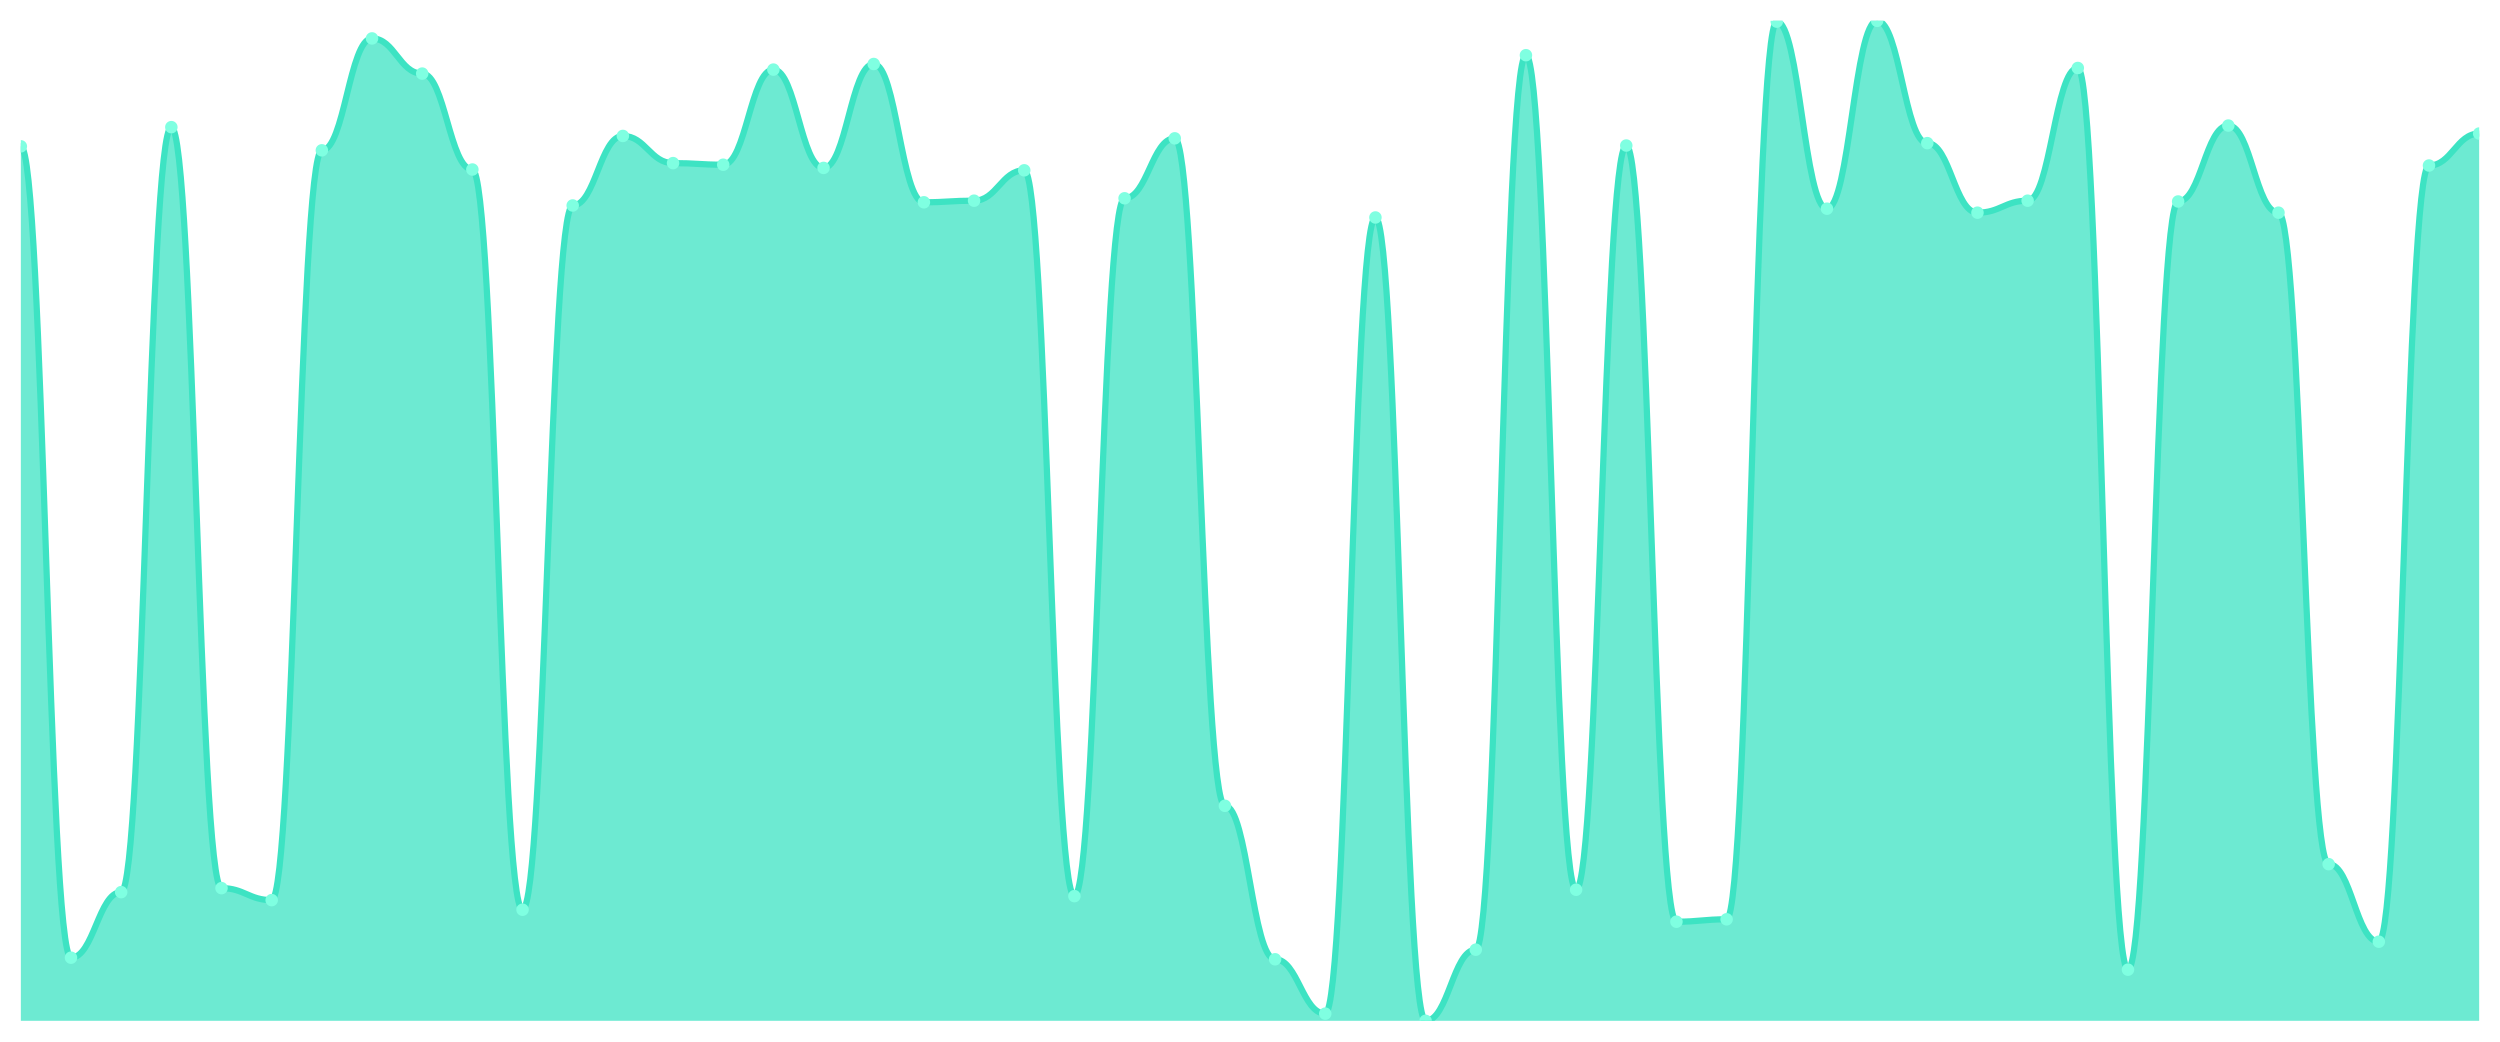
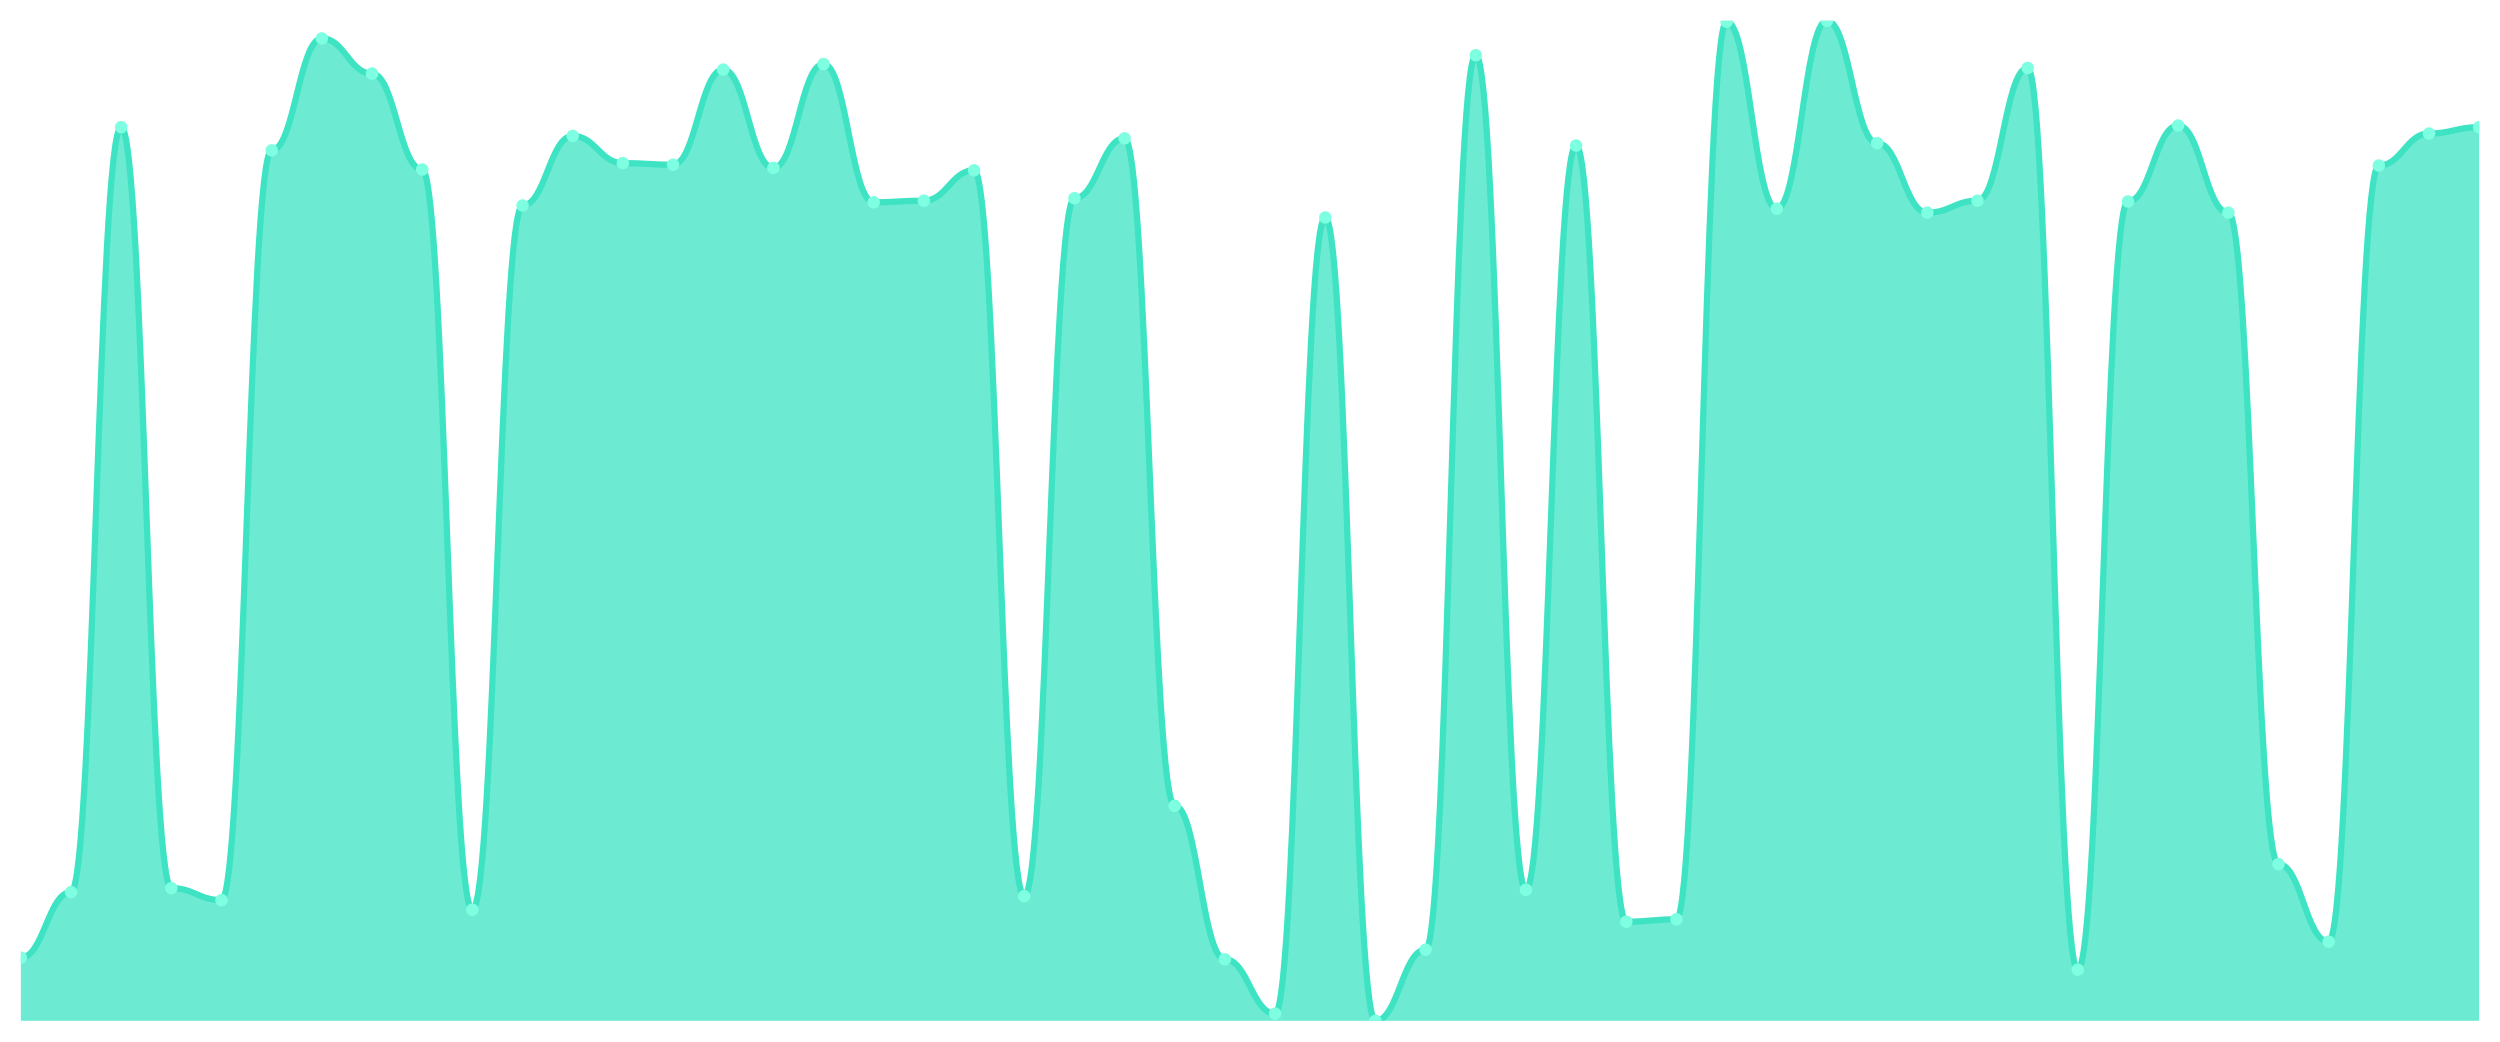
<svg xmlns="http://www.w3.org/2000/svg" viewBox="0 0 1200 500" width="1200" height="500">
  <defs>
    <clipPath id="c">
      <rect x="10" y="10" width="1180" height="480" />
    </clipPath>
  </defs>
  <rect width="1200" height="500" fill="none" />
  <g clip-path="url(#c)">
-     <path d="M 10,490 L 10,70.24 C 20.837,70.24 23.245,459.688 34.082,459.688 C 44.918,459.688 47.327,428.225 58.163,428.225 C 69,428.225 71.408,61.031 82.245,61.031 C 93.082,61.031 95.49,426.307 106.327,426.307 C 117.163,426.307 119.571,432.062 130.408,432.062 C 141.245,432.062 143.653,72.158 154.49,72.158 C 165.327,72.158 167.735,18.441 178.571,18.441 C 189.408,18.441 191.816,35.324 202.653,35.324 C 213.49,35.324 215.898,81.367 226.735,81.367 C 237.571,81.367 239.98,436.667 250.816,436.667 C 261.653,436.667 264.061,98.633 274.898,98.633 C 285.735,98.633 288.143,65.252 298.98,65.252 C 309.816,65.252 312.224,78.297 323.061,78.297 C 333.898,78.297 336.306,79.065 347.143,79.065 C 357.98,79.065 360.388,33.405 371.224,33.405 C 382.061,33.405 384.469,80.6 395.306,80.6 C 406.143,80.6 408.551,30.719 419.388,30.719 C 430.224,30.719 432.633,97.098 443.469,97.098 C 454.306,97.098 456.714,96.331 467.551,96.331 C 478.388,96.331 480.796,81.751 491.633,81.751 C 502.469,81.751 504.878,430.144 515.714,430.144 C 526.551,430.144 528.959,95.18 539.796,95.18 C 550.633,95.18 553.041,66.403 563.878,66.403 C 574.714,66.403 577.122,386.787 587.959,386.787 C 598.796,386.787 601.204,460.456 612.041,460.456 C 622.878,460.456 625.286,486.547 636.122,486.547 C 646.959,486.547 649.367,104.388 660.204,104.388 C 671.041,104.388 673.449,490 684.286,490 C 695.122,490 697.531,455.851 708.367,455.851 C 719.204,455.851 721.612,26.499 732.449,26.499 C 743.286,26.499 745.694,427.074 756.531,427.074 C 767.367,427.074 769.776,69.856 780.612,69.856 C 791.449,69.856 793.857,442.422 804.694,442.422 C 815.531,442.422 817.939,441.271 828.776,441.271 C 839.612,441.271 842.02,10.384 852.857,10.384 C 863.694,10.384 866.102,100.168 876.939,100.168 C 887.776,100.168 890.184,10 901.02,10 C 911.857,10 914.265,68.705 925.102,68.705 C 935.939,68.705 938.347,102.086 949.184,102.086 C 960.02,102.086 962.429,96.331 973.265,96.331 C 984.102,96.331 986.51,32.638 997.347,32.638 C 1008.184,32.638 1010.592,465.444 1021.429,465.444 C 1032.265,465.444 1034.673,96.715 1045.51,96.715 C 1056.347,96.715 1058.755,60.264 1069.592,60.264 C 1080.429,60.264 1082.837,102.086 1093.673,102.086 C 1104.51,102.086 1106.918,414.796 1117.755,414.796 C 1128.592,414.796 1131,452.014 1141.837,452.014 C 1152.673,452.014 1155.082,79.448 1165.918,79.448 C 1176.755,79.448 1179.163,64.101 1190,64.101 L 1190,490 Z" fill="rgba(61,227,195,0.75)" />
-     <path d="M 10,70.24 C 20.837,70.24 23.245,459.688 34.082,459.688 C 44.918,459.688 47.327,428.225 58.163,428.225 C 69,428.225 71.408,61.031 82.245,61.031 C 93.082,61.031 95.49,426.307 106.327,426.307 C 117.163,426.307 119.571,432.062 130.408,432.062 C 141.245,432.062 143.653,72.158 154.49,72.158 C 165.327,72.158 167.735,18.441 178.571,18.441 C 189.408,18.441 191.816,35.324 202.653,35.324 C 213.49,35.324 215.898,81.367 226.735,81.367 C 237.571,81.367 239.98,436.667 250.816,436.667 C 261.653,436.667 264.061,98.633 274.898,98.633 C 285.735,98.633 288.143,65.252 298.98,65.252 C 309.816,65.252 312.224,78.297 323.061,78.297 C 333.898,78.297 336.306,79.065 347.143,79.065 C 357.98,79.065 360.388,33.405 371.224,33.405 C 382.061,33.405 384.469,80.6 395.306,80.6 C 406.143,80.6 408.551,30.719 419.388,30.719 C 430.224,30.719 432.633,97.098 443.469,97.098 C 454.306,97.098 456.714,96.331 467.551,96.331 C 478.388,96.331 480.796,81.751 491.633,81.751 C 502.469,81.751 504.878,430.144 515.714,430.144 C 526.551,430.144 528.959,95.18 539.796,95.18 C 550.633,95.18 553.041,66.403 563.878,66.403 C 574.714,66.403 577.122,386.787 587.959,386.787 C 598.796,386.787 601.204,460.456 612.041,460.456 C 622.878,460.456 625.286,486.547 636.122,486.547 C 646.959,486.547 649.367,104.388 660.204,104.388 C 671.041,104.388 673.449,490 684.286,490 C 695.122,490 697.531,455.851 708.367,455.851 C 719.204,455.851 721.612,26.499 732.449,26.499 C 743.286,26.499 745.694,427.074 756.531,427.074 C 767.367,427.074 769.776,69.856 780.612,69.856 C 791.449,69.856 793.857,442.422 804.694,442.422 C 815.531,442.422 817.939,441.271 828.776,441.271 C 839.612,441.271 842.02,10.384 852.857,10.384 C 863.694,10.384 866.102,100.168 876.939,100.168 C 887.776,100.168 890.184,10 901.02,10 C 911.857,10 914.265,68.705 925.102,68.705 C 935.939,68.705 938.347,102.086 949.184,102.086 C 960.02,102.086 962.429,96.331 973.265,96.331 C 984.102,96.331 986.51,32.638 997.347,32.638 C 1008.184,32.638 1010.592,465.444 1021.429,465.444 C 1032.265,465.444 1034.673,96.715 1045.51,96.715 C 1056.347,96.715 1058.755,60.264 1069.592,60.264 C 1080.429,60.264 1082.837,102.086 1093.673,102.086 C 1104.51,102.086 1106.918,414.796 1117.755,414.796 C 1128.592,414.796 1131,452.014 1141.837,452.014 C 1152.673,452.014 1155.082,79.448 1165.918,79.448 C 1176.755,79.448 1179.163,64.101 1190,64.101" fill="none" stroke="#3de3c3" stroke-width="3" stroke-linecap="round" stroke-linejoin="round" />
-     <circle cx="10" cy="70.24" r="3" fill="#7fffe1" />
-     <circle cx="34.082" cy="459.688" r="3" fill="#7fffe1" />
-     <circle cx="58.163" cy="428.225" r="3" fill="#7fffe1" />
-     <circle cx="82.245" cy="61.031" r="3" fill="#7fffe1" />
-     <circle cx="106.327" cy="426.307" r="3" fill="#7fffe1" />
-     <circle cx="130.408" cy="432.062" r="3" fill="#7fffe1" />
-     <circle cx="154.49" cy="72.158" r="3" fill="#7fffe1" />
-     <circle cx="178.571" cy="18.441" r="3" fill="#7fffe1" />
-     <circle cx="202.653" cy="35.324" r="3" fill="#7fffe1" />
-     <circle cx="226.735" cy="81.367" r="3" fill="#7fffe1" />
-     <circle cx="250.816" cy="436.667" r="3" fill="#7fffe1" />
-     <circle cx="274.898" cy="98.633" r="3" fill="#7fffe1" />
-     <circle cx="298.98" cy="65.252" r="3" fill="#7fffe1" />
-     <circle cx="323.061" cy="78.297" r="3" fill="#7fffe1" />
-     <circle cx="347.143" cy="79.065" r="3" fill="#7fffe1" />
-     <circle cx="371.224" cy="33.405" r="3" fill="#7fffe1" />
-     <circle cx="395.306" cy="80.6" r="3" fill="#7fffe1" />
-     <circle cx="419.388" cy="30.719" r="3" fill="#7fffe1" />
-     <circle cx="443.469" cy="97.098" r="3" fill="#7fffe1" />
-     <circle cx="467.551" cy="96.331" r="3" fill="#7fffe1" />
-     <circle cx="491.633" cy="81.751" r="3" fill="#7fffe1" />
-     <circle cx="515.714" cy="430.144" r="3" fill="#7fffe1" />
-     <circle cx="539.796" cy="95.18" r="3" fill="#7fffe1" />
-     <circle cx="563.878" cy="66.403" r="3" fill="#7fffe1" />
-     <circle cx="587.959" cy="386.787" r="3" fill="#7fffe1" />
-     <circle cx="612.041" cy="460.456" r="3" fill="#7fffe1" />
-     <circle cx="636.122" cy="486.547" r="3" fill="#7fffe1" />
-     <circle cx="660.204" cy="104.388" r="3" fill="#7fffe1" />
-     <circle cx="684.286" cy="490" r="3" fill="#7fffe1" />
-     <circle cx="708.367" cy="455.851" r="3" fill="#7fffe1" />
-     <circle cx="732.449" cy="26.499" r="3" fill="#7fffe1" />
-     <circle cx="756.531" cy="427.074" r="3" fill="#7fffe1" />
-     <circle cx="780.612" cy="69.856" r="3" fill="#7fffe1" />
-     <circle cx="804.694" cy="442.422" r="3" fill="#7fffe1" />
-     <circle cx="828.776" cy="441.271" r="3" fill="#7fffe1" />
-     <circle cx="852.857" cy="10.384" r="3" fill="#7fffe1" />
-     <circle cx="876.939" cy="100.168" r="3" fill="#7fffe1" />
-     <circle cx="901.02" cy="10" r="3" fill="#7fffe1" />
-     <circle cx="925.102" cy="68.705" r="3" fill="#7fffe1" />
-     <circle cx="949.184" cy="102.086" r="3" fill="#7fffe1" />
-     <circle cx="973.265" cy="96.331" r="3" fill="#7fffe1" />
-     <circle cx="997.347" cy="32.638" r="3" fill="#7fffe1" />
-     <circle cx="1021.429" cy="465.444" r="3" fill="#7fffe1" />
-     <circle cx="1045.51" cy="96.715" r="3" fill="#7fffe1" />
-     <circle cx="1069.592" cy="60.264" r="3" fill="#7fffe1" />
-     <circle cx="1093.673" cy="102.086" r="3" fill="#7fffe1" />
-     <circle cx="1117.755" cy="414.796" r="3" fill="#7fffe1" />
-     <circle cx="1141.837" cy="452.014" r="3" fill="#7fffe1" />
-     <circle cx="1165.918" cy="79.448" r="3" fill="#7fffe1" />
-     <circle cx="1190" cy="64.101" r="3" fill="#7fffe1" />
+     <path d="M 10,490 L 10,459.688 C 20.837,459.688 23.245,428.225 34.082,428.225 C 44.918,428.225 47.327,61.031 58.163,61.031 C 69,61.031 71.408,426.307 82.245,426.307 C 93.082,426.307 95.49,432.062 106.327,432.062 C 117.163,432.062 119.571,72.158 130.408,72.158 C 141.245,72.158 143.653,18.441 154.49,18.441 C 165.327,18.441 167.735,35.324 178.571,35.324 C 189.408,35.324 191.816,81.367 202.653,81.367 C 213.49,81.367 215.898,436.667 226.735,436.667 C 237.571,436.667 239.98,98.633 250.816,98.633 C 261.653,98.633 264.061,65.252 274.898,65.252 C 285.735,65.252 288.143,78.297 298.98,78.297 C 309.816,78.297 312.224,79.065 323.061,79.065 C 333.898,79.065 336.306,33.405 347.143,33.405 C 357.98,33.405 360.388,80.6 371.224,80.6 C 382.061,80.6 384.469,30.719 395.306,30.719 C 406.143,30.719 408.551,97.098 419.388,97.098 C 430.224,97.098 432.633,96.331 443.469,96.331 C 454.306,96.331 456.714,81.751 467.551,81.751 C 478.388,81.751 480.796,430.144 491.633,430.144 C 502.469,430.144 504.878,95.18 515.714,95.18 C 526.551,95.18 528.959,66.403 539.796,66.403 C 550.633,66.403 553.041,386.787 563.878,386.787 C 574.714,386.787 577.122,460.456 587.959,460.456 C 598.796,460.456 601.204,486.547 612.041,486.547 C 622.878,486.547 625.286,104.388 636.122,104.388 C 646.959,104.388 649.367,490 660.204,490 C 671.041,490 673.449,455.851 684.286,455.851 C 695.122,455.851 697.531,26.499 708.367,26.499 C 719.204,26.499 721.612,427.074 732.449,427.074 C 743.286,427.074 745.694,69.856 756.531,69.856 C 767.367,69.856 769.776,442.422 780.612,442.422 C 791.449,442.422 793.857,441.271 804.694,441.271 C 815.531,441.271 817.939,10.384 828.776,10.384 C 839.612,10.384 842.02,100.168 852.857,100.168 C 863.694,100.168 866.102,10 876.939,10 C 887.776,10 890.184,68.705 901.02,68.705 C 911.857,68.705 914.265,102.086 925.102,102.086 C 935.939,102.086 938.347,96.331 949.184,96.331 C 960.02,96.331 962.429,32.638 973.265,32.638 C 984.102,32.638 986.51,465.444 997.347,465.444 C 1008.184,465.444 1010.592,96.715 1021.429,96.715 C 1032.265,96.715 1034.673,60.264 1045.51,60.264 C 1056.347,60.264 1058.755,102.086 1069.592,102.086 C 1080.429,102.086 1082.837,414.796 1093.673,414.796 C 1104.51,414.796 1106.918,452.014 1117.755,452.014 C 1128.592,452.014 1131,79.448 1141.837,79.448 C 1152.673,79.448 1155.082,64.101 1165.918,64.101 C 1176.755,64.101 1179.163,61.031 1190,61.031 L 1190,490 Z" fill="rgba(61,227,195,0.75)" />
+     <path d="M 10,459.688 C 20.837,459.688 23.245,428.225 34.082,428.225 C 44.918,428.225 47.327,61.031 58.163,61.031 C 69,61.031 71.408,426.307 82.245,426.307 C 93.082,426.307 95.49,432.062 106.327,432.062 C 117.163,432.062 119.571,72.158 130.408,72.158 C 141.245,72.158 143.653,18.441 154.49,18.441 C 165.327,18.441 167.735,35.324 178.571,35.324 C 189.408,35.324 191.816,81.367 202.653,81.367 C 213.49,81.367 215.898,436.667 226.735,436.667 C 237.571,436.667 239.98,98.633 250.816,98.633 C 261.653,98.633 264.061,65.252 274.898,65.252 C 285.735,65.252 288.143,78.297 298.98,78.297 C 309.816,78.297 312.224,79.065 323.061,79.065 C 333.898,79.065 336.306,33.405 347.143,33.405 C 357.98,33.405 360.388,80.6 371.224,80.6 C 382.061,80.6 384.469,30.719 395.306,30.719 C 406.143,30.719 408.551,97.098 419.388,97.098 C 430.224,97.098 432.633,96.331 443.469,96.331 C 454.306,96.331 456.714,81.751 467.551,81.751 C 478.388,81.751 480.796,430.144 491.633,430.144 C 502.469,430.144 504.878,95.18 515.714,95.18 C 526.551,95.18 528.959,66.403 539.796,66.403 C 550.633,66.403 553.041,386.787 563.878,386.787 C 574.714,386.787 577.122,460.456 587.959,460.456 C 598.796,460.456 601.204,486.547 612.041,486.547 C 622.878,486.547 625.286,104.388 636.122,104.388 C 646.959,104.388 649.367,490 660.204,490 C 671.041,490 673.449,455.851 684.286,455.851 C 695.122,455.851 697.531,26.499 708.367,26.499 C 719.204,26.499 721.612,427.074 732.449,427.074 C 743.286,427.074 745.694,69.856 756.531,69.856 C 767.367,69.856 769.776,442.422 780.612,442.422 C 791.449,442.422 793.857,441.271 804.694,441.271 C 815.531,441.271 817.939,10.384 828.776,10.384 C 839.612,10.384 842.02,100.168 852.857,100.168 C 863.694,100.168 866.102,10 876.939,10 C 887.776,10 890.184,68.705 901.02,68.705 C 911.857,68.705 914.265,102.086 925.102,102.086 C 935.939,102.086 938.347,96.331 949.184,96.331 C 960.02,96.331 962.429,32.638 973.265,32.638 C 984.102,32.638 986.51,465.444 997.347,465.444 C 1008.184,465.444 1010.592,96.715 1021.429,96.715 C 1032.265,96.715 1034.673,60.264 1045.51,60.264 C 1056.347,60.264 1058.755,102.086 1069.592,102.086 C 1080.429,102.086 1082.837,414.796 1093.673,414.796 C 1104.51,414.796 1106.918,452.014 1117.755,452.014 C 1128.592,452.014 1131,79.448 1141.837,79.448 C 1152.673,79.448 1155.082,64.101 1165.918,64.101 C 1176.755,64.101 1179.163,61.031 1190,61.031" fill="none" stroke="#3de3c3" stroke-width="3" stroke-linecap="round" stroke-linejoin="round" />
+     <circle cx="10" cy="459.688" r="3" fill="#7fffe1" />
+     <circle cx="34.082" cy="428.225" r="3" fill="#7fffe1" />
+     <circle cx="58.163" cy="61.031" r="3" fill="#7fffe1" />
+     <circle cx="82.245" cy="426.307" r="3" fill="#7fffe1" />
+     <circle cx="106.327" cy="432.062" r="3" fill="#7fffe1" />
+     <circle cx="130.408" cy="72.158" r="3" fill="#7fffe1" />
+     <circle cx="154.49" cy="18.441" r="3" fill="#7fffe1" />
+     <circle cx="178.571" cy="35.324" r="3" fill="#7fffe1" />
+     <circle cx="202.653" cy="81.367" r="3" fill="#7fffe1" />
+     <circle cx="226.735" cy="436.667" r="3" fill="#7fffe1" />
+     <circle cx="250.816" cy="98.633" r="3" fill="#7fffe1" />
+     <circle cx="274.898" cy="65.252" r="3" fill="#7fffe1" />
+     <circle cx="298.98" cy="78.297" r="3" fill="#7fffe1" />
+     <circle cx="323.061" cy="79.065" r="3" fill="#7fffe1" />
+     <circle cx="347.143" cy="33.405" r="3" fill="#7fffe1" />
+     <circle cx="371.224" cy="80.6" r="3" fill="#7fffe1" />
+     <circle cx="395.306" cy="30.719" r="3" fill="#7fffe1" />
+     <circle cx="419.388" cy="97.098" r="3" fill="#7fffe1" />
+     <circle cx="443.469" cy="96.331" r="3" fill="#7fffe1" />
+     <circle cx="467.551" cy="81.751" r="3" fill="#7fffe1" />
+     <circle cx="491.633" cy="430.144" r="3" fill="#7fffe1" />
+     <circle cx="515.714" cy="95.18" r="3" fill="#7fffe1" />
+     <circle cx="539.796" cy="66.403" r="3" fill="#7fffe1" />
+     <circle cx="563.878" cy="386.787" r="3" fill="#7fffe1" />
+     <circle cx="587.959" cy="460.456" r="3" fill="#7fffe1" />
+     <circle cx="612.041" cy="486.547" r="3" fill="#7fffe1" />
+     <circle cx="636.122" cy="104.388" r="3" fill="#7fffe1" />
+     <circle cx="660.204" cy="490" r="3" fill="#7fffe1" />
+     <circle cx="684.286" cy="455.851" r="3" fill="#7fffe1" />
+     <circle cx="708.367" cy="26.499" r="3" fill="#7fffe1" />
+     <circle cx="732.449" cy="427.074" r="3" fill="#7fffe1" />
+     <circle cx="756.531" cy="69.856" r="3" fill="#7fffe1" />
+     <circle cx="780.612" cy="442.422" r="3" fill="#7fffe1" />
+     <circle cx="804.694" cy="441.271" r="3" fill="#7fffe1" />
+     <circle cx="828.776" cy="10.384" r="3" fill="#7fffe1" />
+     <circle cx="852.857" cy="100.168" r="3" fill="#7fffe1" />
+     <circle cx="876.939" cy="10" r="3" fill="#7fffe1" />
+     <circle cx="901.02" cy="68.705" r="3" fill="#7fffe1" />
+     <circle cx="925.102" cy="102.086" r="3" fill="#7fffe1" />
+     <circle cx="949.184" cy="96.331" r="3" fill="#7fffe1" />
+     <circle cx="973.265" cy="32.638" r="3" fill="#7fffe1" />
+     <circle cx="997.347" cy="465.444" r="3" fill="#7fffe1" />
+     <circle cx="1021.429" cy="96.715" r="3" fill="#7fffe1" />
+     <circle cx="1045.51" cy="60.264" r="3" fill="#7fffe1" />
+     <circle cx="1069.592" cy="102.086" r="3" fill="#7fffe1" />
+     <circle cx="1093.673" cy="414.796" r="3" fill="#7fffe1" />
+     <circle cx="1117.755" cy="452.014" r="3" fill="#7fffe1" />
+     <circle cx="1141.837" cy="79.448" r="3" fill="#7fffe1" />
+     <circle cx="1165.918" cy="64.101" r="3" fill="#7fffe1" />
+     <circle cx="1190" cy="61.031" r="3" fill="#7fffe1" />
  </g>
</svg>
